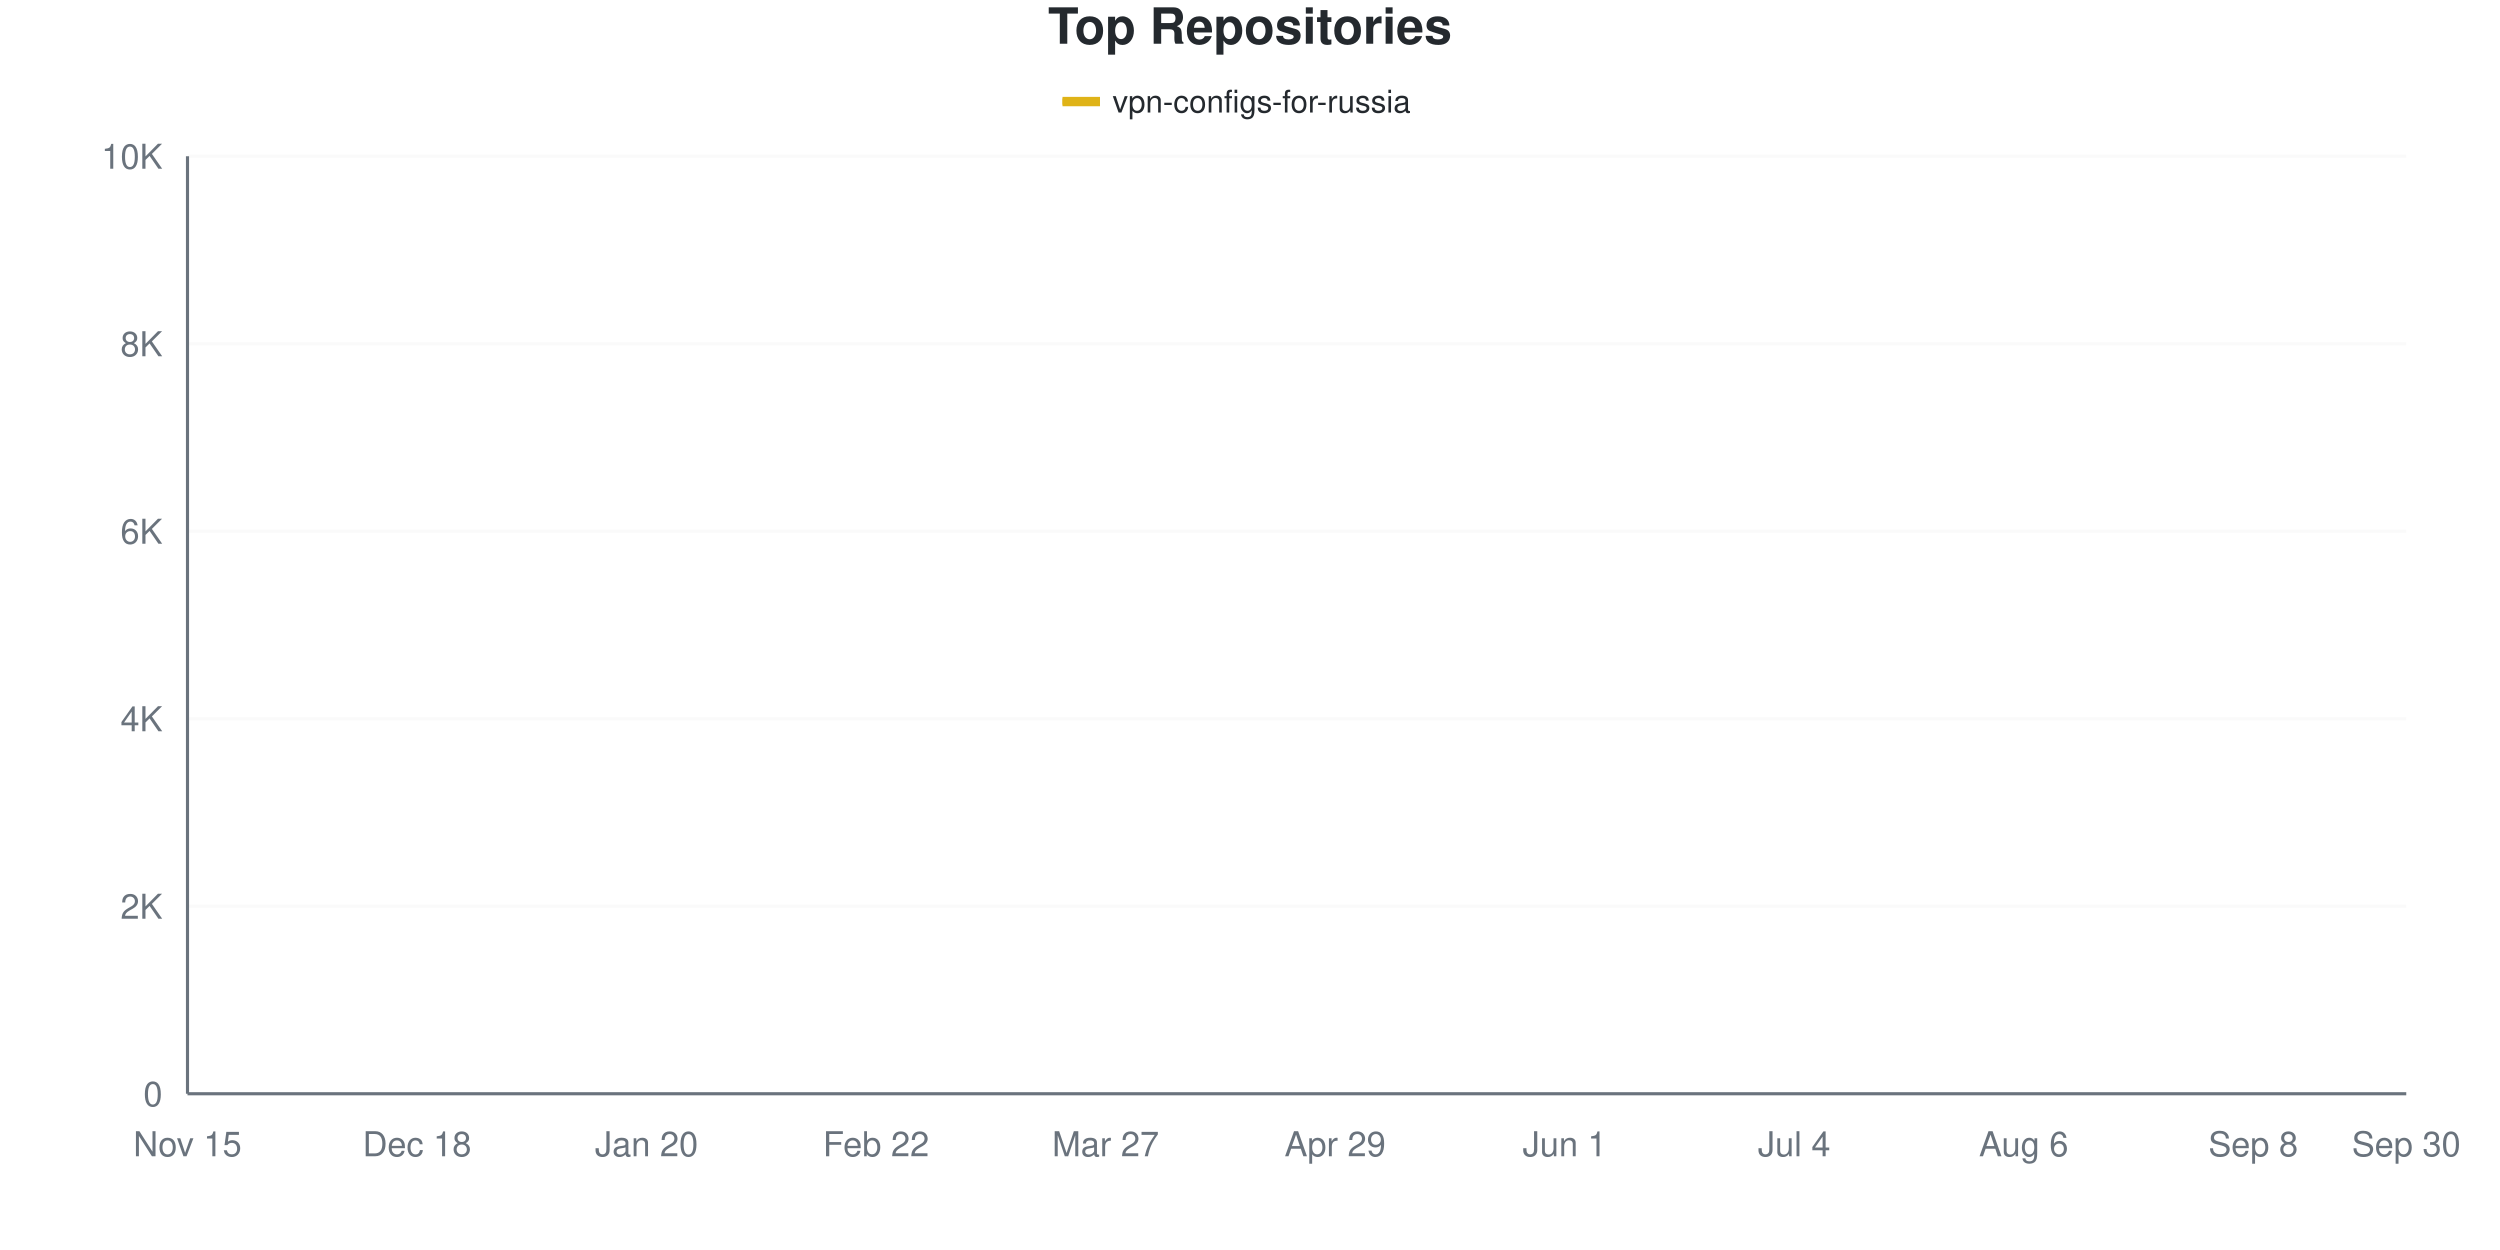
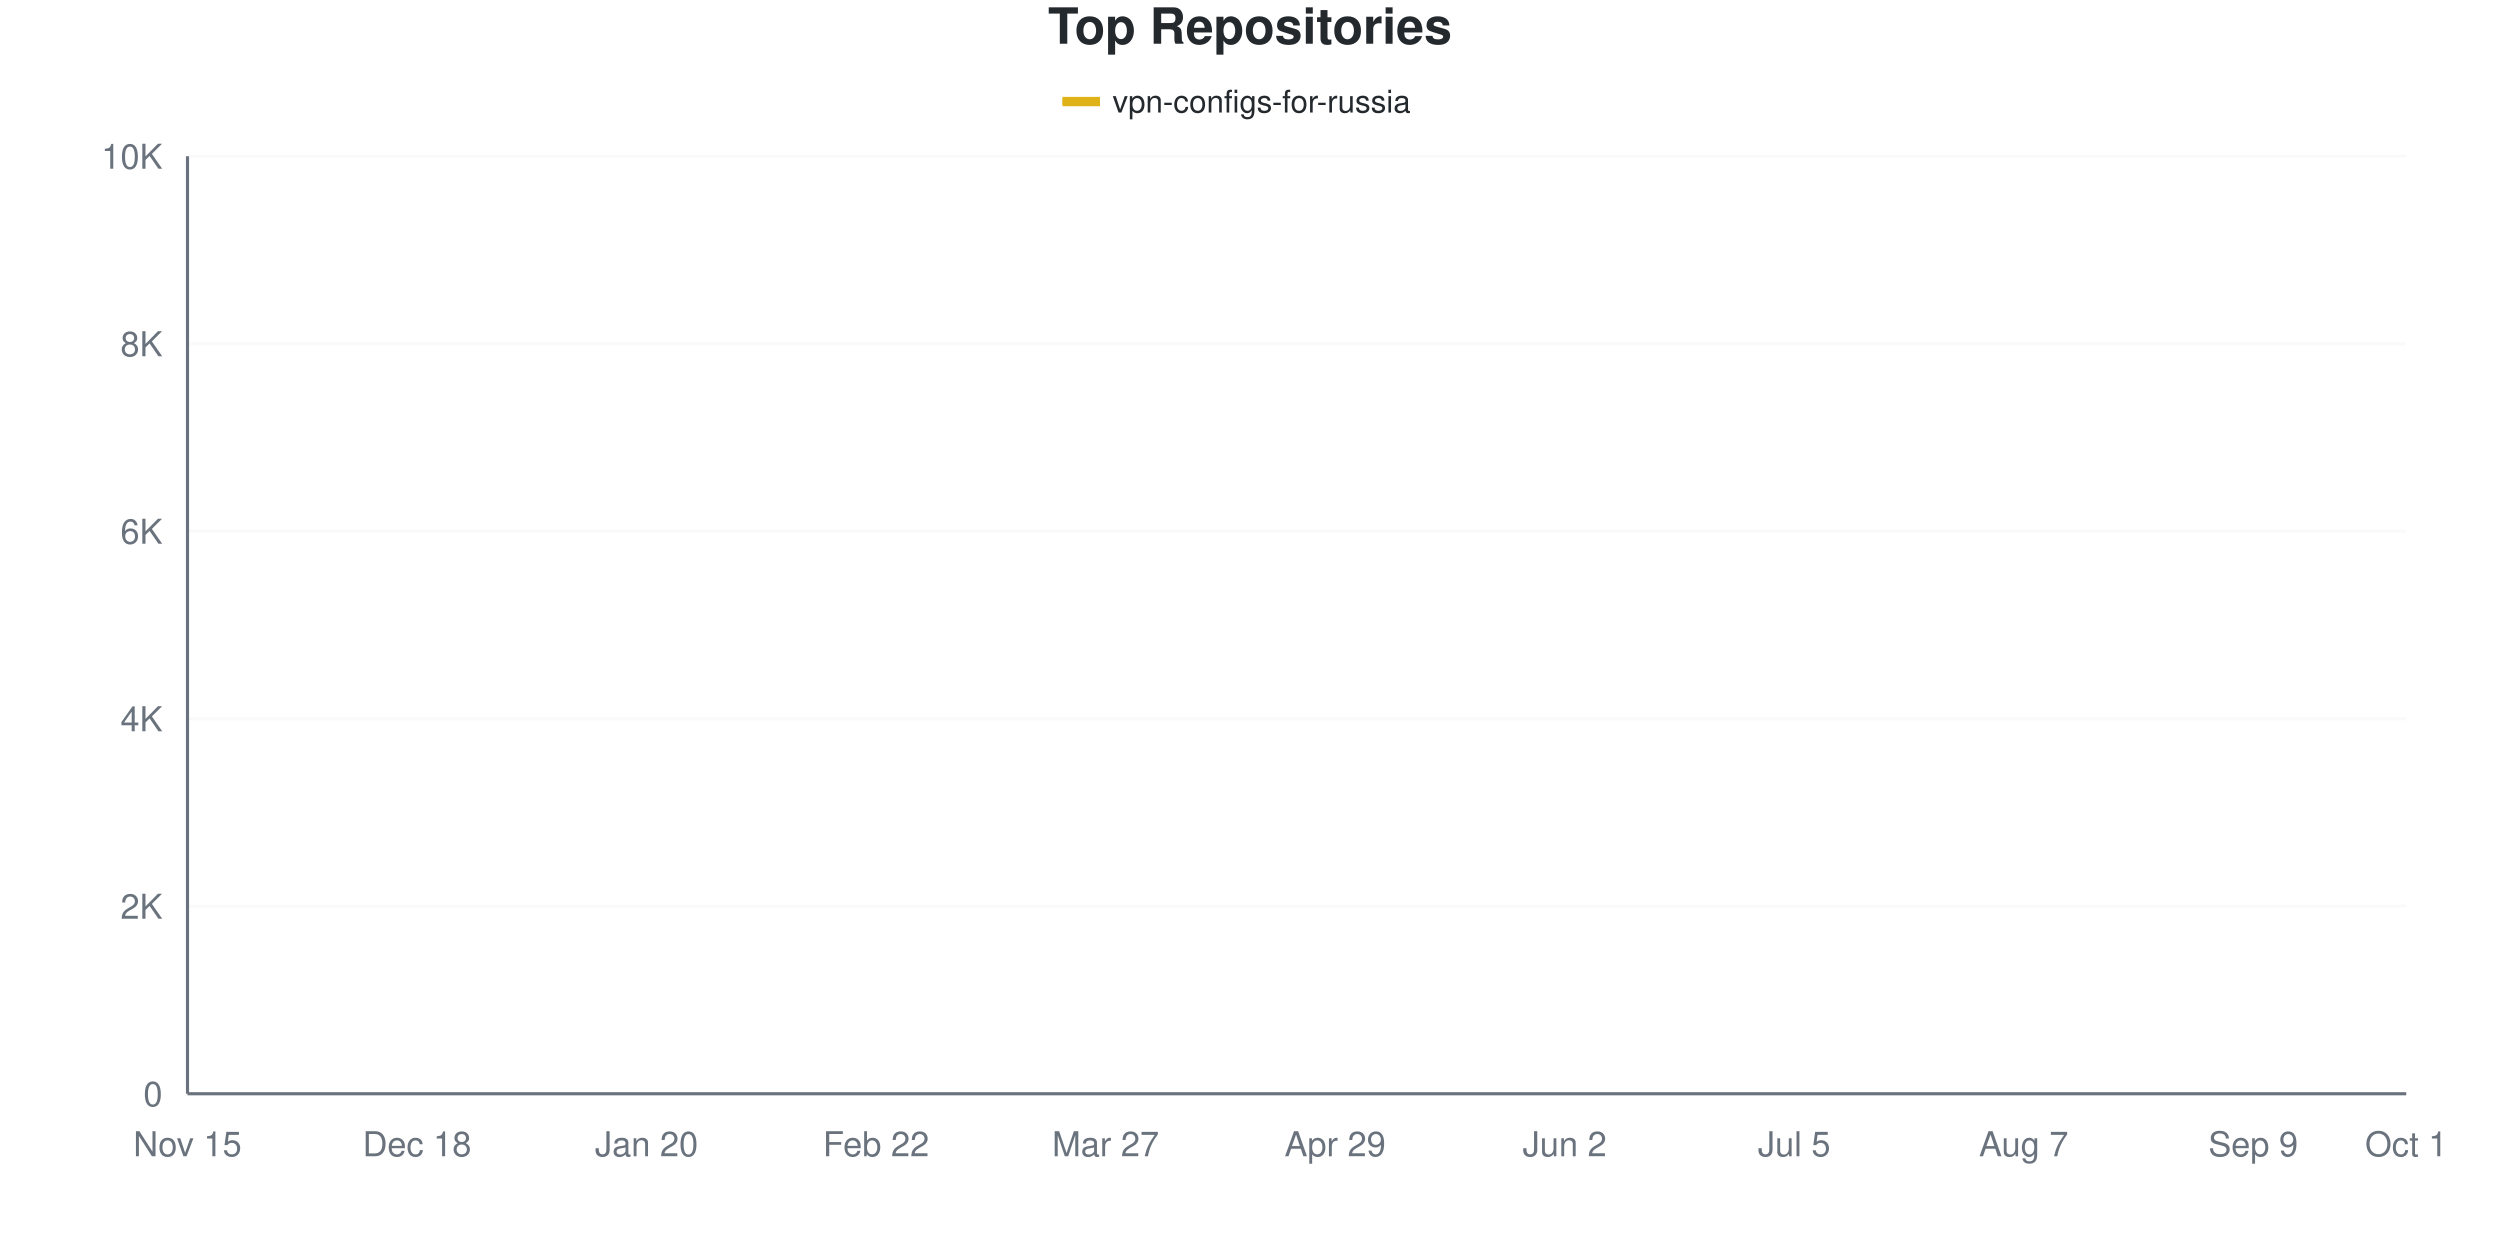
<svg xmlns="http://www.w3.org/2000/svg" viewBox="0 0 800 400" width="800" height="400">
  <style>
    @keyframes drawLine {
      to { stroke-dashoffset: 0; }
    }
    @keyframes fadeInPoint {
      from { opacity: 0; }
      to { opacity: 1; }
    }
    .data-line-0 {
-       stroke-dasharray: 1166;
-       stroke-dashoffset: 1166;
+       stroke-dasharray: 1168;
+       stroke-dashoffset: 1168;
      animation: drawLine 2s ease-out forwards;
    }
    .data-point {
      opacity: 0;
      animation: fadeInPoint 0.5s ease-out forwards;
    }
    .chart-bg { fill: #fff; }
    .chart-text { fill: #24292e; }
    .chart-muted { fill: #6a737d; }
    .chart-grid { stroke: #eee; }
    .chart-axis { stroke: #6a737d; }
    @media (prefers-color-scheme: dark) {
      .chart-bg { fill: #0d1117; }
      .chart-text { fill: #e6edf3; }
      .chart-muted { fill: #8b949e; }
      .chart-grid { stroke: #21262d; }
      .chart-axis { stroke: #8b949e; }
    }
  </style>
  <rect width="800" height="400" class="chart-bg" />
  <text x="400" y="14" text-anchor="middle" class="chart-text" font-size="16" font-weight="bold" font-family="-apple-system, BlinkMacSystemFont, 'Segoe UI', Helvetica, Arial, sans-serif">Top Repositories</text>
  <g class="legend">
    <rect x="340" y="31" width="12" height="3" fill="#dfb317" />
    <line x1="340" y1="32.5" x2="352" y2="32.5" stroke="#dfb317" stroke-width="2" />
    <text x="356" y="36" class="chart-text" font-size="10" font-family="-apple-system, BlinkMacSystemFont, 'Segoe UI', Helvetica, Arial, sans-serif">vpn-configs-for-russia</text>
  </g>
  <g class="grid">
    <line x1="60" y1="350" x2="770" y2="350" class="chart-grid" stroke-opacity="0.3" />
    <text x="52" y="354" text-anchor="end" class="chart-muted" font-size="11" font-family="-apple-system, BlinkMacSystemFont, 'Segoe UI', Helvetica, Arial, sans-serif">0</text>
    <line x1="60" y1="290" x2="770" y2="290" class="chart-grid" stroke-opacity="0.3" />
    <text x="52" y="294" text-anchor="end" class="chart-muted" font-size="11" font-family="-apple-system, BlinkMacSystemFont, 'Segoe UI', Helvetica, Arial, sans-serif">2K</text>
    <line x1="60" y1="230" x2="770" y2="230" class="chart-grid" stroke-opacity="0.3" />
    <text x="52" y="234" text-anchor="end" class="chart-muted" font-size="11" font-family="-apple-system, BlinkMacSystemFont, 'Segoe UI', Helvetica, Arial, sans-serif">4K</text>
    <line x1="60" y1="170" x2="770" y2="170" class="chart-grid" stroke-opacity="0.3" />
    <text x="52" y="174" text-anchor="end" class="chart-muted" font-size="11" font-family="-apple-system, BlinkMacSystemFont, 'Segoe UI', Helvetica, Arial, sans-serif">6K</text>
    <line x1="60" y1="110" x2="770" y2="110" class="chart-grid" stroke-opacity="0.3" />
    <text x="52" y="114" text-anchor="end" class="chart-muted" font-size="11" font-family="-apple-system, BlinkMacSystemFont, 'Segoe UI', Helvetica, Arial, sans-serif">8K</text>
    <line x1="60" y1="50" x2="770" y2="50" class="chart-grid" stroke-opacity="0.3" />
    <text x="52" y="54" text-anchor="end" class="chart-muted" font-size="11" font-family="-apple-system, BlinkMacSystemFont, 'Segoe UI', Helvetica, Arial, sans-serif">10K</text>
  </g>
  <g class="milestones">
    
  </g>
  <g class="x-axis">
    <text x="60" y="370" text-anchor="middle" class="chart-muted" font-size="11" font-family="-apple-system, BlinkMacSystemFont, 'Segoe UI', Helvetica, Arial, sans-serif">Nov 15</text>
    <text x="133.448" y="370" text-anchor="middle" class="chart-muted" font-size="11" font-family="-apple-system, BlinkMacSystemFont, 'Segoe UI', Helvetica, Arial, sans-serif">Dec 18</text>
    <text x="206.897" y="370" text-anchor="middle" class="chart-muted" font-size="11" font-family="-apple-system, BlinkMacSystemFont, 'Segoe UI', Helvetica, Arial, sans-serif">Jan 20</text>
    <text x="280.345" y="370" text-anchor="middle" class="chart-muted" font-size="11" font-family="-apple-system, BlinkMacSystemFont, 'Segoe UI', Helvetica, Arial, sans-serif">Feb 22</text>
    <text x="353.793" y="370" text-anchor="middle" class="chart-muted" font-size="11" font-family="-apple-system, BlinkMacSystemFont, 'Segoe UI', Helvetica, Arial, sans-serif">Mar 27</text>
    <text x="427.241" y="370" text-anchor="middle" class="chart-muted" font-size="11" font-family="-apple-system, BlinkMacSystemFont, 'Segoe UI', Helvetica, Arial, sans-serif">Apr 29</text>
-     <text x="500.69" y="370" text-anchor="middle" class="chart-muted" font-size="11" font-family="-apple-system, BlinkMacSystemFont, 'Segoe UI', Helvetica, Arial, sans-serif">Jun 1</text>
-     <text x="574.138" y="370" text-anchor="middle" class="chart-muted" font-size="11" font-family="-apple-system, BlinkMacSystemFont, 'Segoe UI', Helvetica, Arial, sans-serif">Jul 4</text>
-     <text x="647.586" y="370" text-anchor="middle" class="chart-muted" font-size="11" font-family="-apple-system, BlinkMacSystemFont, 'Segoe UI', Helvetica, Arial, sans-serif">Aug 6</text>
-     <text x="721.034" y="370" text-anchor="middle" class="chart-muted" font-size="11" font-family="-apple-system, BlinkMacSystemFont, 'Segoe UI', Helvetica, Arial, sans-serif">Sep 8</text>
-     <text x="770" y="370" text-anchor="middle" class="chart-muted" font-size="11" font-family="-apple-system, BlinkMacSystemFont, 'Segoe UI', Helvetica, Arial, sans-serif">Sep 30</text>
+     <text x="500.69" y="370" text-anchor="middle" class="chart-muted" font-size="11" font-family="-apple-system, BlinkMacSystemFont, 'Segoe UI', Helvetica, Arial, sans-serif">Jun 2</text>
+     <text x="574.138" y="370" text-anchor="middle" class="chart-muted" font-size="11" font-family="-apple-system, BlinkMacSystemFont, 'Segoe UI', Helvetica, Arial, sans-serif">Jul 5</text>
+     <text x="647.586" y="370" text-anchor="middle" class="chart-muted" font-size="11" font-family="-apple-system, BlinkMacSystemFont, 'Segoe UI', Helvetica, Arial, sans-serif">Aug 7</text>
+     <text x="721.034" y="370" text-anchor="middle" class="chart-muted" font-size="11" font-family="-apple-system, BlinkMacSystemFont, 'Segoe UI', Helvetica, Arial, sans-serif">Sep 9</text>
+     <text x="770" y="370" text-anchor="middle" class="chart-muted" font-size="11" font-family="-apple-system, BlinkMacSystemFont, 'Segoe UI', Helvetica, Arial, sans-serif">Oct 1</text>
  </g>
  <line x1="60" y1="50" x2="60" y2="350" class="chart-axis" stroke-width="1" />
  <line x1="60" y1="350" x2="770" y2="350" class="chart-axis" stroke-width="1" />
-   <path d="M60,349.97 C68.161,349.5 76.322,349.055 84.483,348.56 C92.644,348.065 100.805,347.925 108.966,347 C117.126,346.075 125.287,343.97 133.448,343.01 C141.609,342.05 149.77,341.93 157.931,341.24 C166.092,340.55 174.253,340.235 182.414,338.87 C190.575,337.505 198.736,334.8 206.897,333.05 C215.057,331.3 223.218,330.14 231.379,328.37 C239.54,326.6 247.701,324.72 255.862,322.43 C264.023,320.14 272.184,317.145 280.345,314.63 C288.506,312.115 296.667,310.88 304.828,307.34 C312.989,303.8 321.149,299.805 329.31,293.39 C337.471,286.975 345.632,276.12 353.793,268.85 C361.954,261.58 370.115,255.205 378.276,249.77 C386.437,244.335 394.598,240.255 402.759,236.24 C410.92,232.225 419.08,229.385 427.241,225.68 C435.402,221.975 443.563,219.91 451.724,214.01 C459.885,208.11 468.046,197.395 476.207,190.28 C484.368,183.165 492.529,176.63 500.69,171.32 C508.851,166.01 517.011,163.525 525.172,158.42 C533.333,153.315 541.494,144.93 549.655,140.69 C557.816,136.45 565.977,135.305 574.138,132.98 C582.299,130.655 590.46,128.72 598.621,126.74 C606.782,124.76 614.943,123.01 623.103,121.1 C631.264,119.19 639.425,117.425 647.586,115.28 C655.747,113.135 663.908,110.29 672.069,108.23 C680.23,106.17 688.391,104.935 696.552,102.92 C704.713,100.905 712.874,98.7 721.034,96.14 C729.195,93.58 737.356,90.17 745.517,87.56 C753.678,84.95 761.839,82.84 770,80.48" fill="none" stroke="#dfb317" stroke-width="2.5" class="data-line-0" />
+   <path d="M60,349.97 C68.161,349.5 76.322,349.055 84.483,348.56 C92.644,348.065 100.805,347.925 108.966,347 C117.126,346.075 125.287,343.98 133.448,343.01 C141.609,342.04 149.77,341.87 157.931,341.18 C166.092,340.49 174.253,340.26 182.414,338.87 C190.575,337.48 198.736,334.605 206.897,332.84 C215.057,331.075 223.218,330.085 231.379,328.28 C239.54,326.475 247.701,324.31 255.862,322.01 C264.023,319.71 272.184,316.985 280.345,314.48 C288.506,311.975 296.667,310.71 304.828,306.98 C312.989,303.25 321.149,298.63 329.31,292.1 C337.471,285.57 345.632,274.96 353.793,267.8 C361.954,260.64 370.115,254.46 378.276,249.14 C386.437,243.82 394.598,239.92 402.759,235.88 C410.92,231.84 419.08,228.615 427.241,224.9 C435.402,221.185 443.563,220.455 451.724,213.59 C459.885,206.725 468.046,190.875 476.207,183.71 C484.368,176.545 492.529,175.965 500.69,170.6 C508.851,165.235 517.011,156.6 525.172,151.52 C533.333,146.44 541.494,143.275 549.655,140.12 C557.816,136.965 565.977,134.885 574.138,132.59 C582.299,130.295 590.46,128.305 598.621,126.35 C606.782,124.395 614.943,122.815 623.103,120.86 C631.264,118.905 639.425,116.825 647.586,114.62 C655.747,112.415 663.908,109.63 672.069,107.63 C680.23,105.63 688.391,104.625 696.552,102.62 C704.713,100.615 712.874,98.195 721.034,95.6 C729.195,93.005 737.356,89.64 745.517,87.05 C753.678,84.46 761.839,82.39 770,80.06" fill="none" stroke="#dfb317" stroke-width="2.5" class="data-line-0" />
  <g class="points">
    <circle cx="60" cy="349.97" r="4" fill="#dfb317" class="data-point" style="animation-delay: 1.50s" />
    <circle cx="84.483" cy="348.56" r="4" fill="#dfb317" class="data-point" style="animation-delay: 1.55s" />
    <circle cx="108.966" cy="347" r="4" fill="#dfb317" class="data-point" style="animation-delay: 1.60s" />
    <circle cx="133.448" cy="343.01" r="4" fill="#dfb317" class="data-point" style="animation-delay: 1.65s" />
-     <circle cx="157.931" cy="341.24" r="4" fill="#dfb317" class="data-point" style="animation-delay: 1.70s" />
+     <circle cx="157.931" cy="341.18" r="4" fill="#dfb317" class="data-point" style="animation-delay: 1.70s" />
    <circle cx="182.414" cy="338.87" r="4" fill="#dfb317" class="data-point" style="animation-delay: 1.75s" />
-     <circle cx="206.897" cy="333.05" r="4" fill="#dfb317" class="data-point" style="animation-delay: 1.80s" />
-     <circle cx="231.379" cy="328.37" r="4" fill="#dfb317" class="data-point" style="animation-delay: 1.85s" />
-     <circle cx="255.862" cy="322.43" r="4" fill="#dfb317" class="data-point" style="animation-delay: 1.90s" />
-     <circle cx="280.345" cy="314.63" r="4" fill="#dfb317" class="data-point" style="animation-delay: 1.95s" />
-     <circle cx="304.828" cy="307.34" r="4" fill="#dfb317" class="data-point" style="animation-delay: 2.00s" />
-     <circle cx="329.31" cy="293.39" r="4" fill="#dfb317" class="data-point" style="animation-delay: 2.05s" />
-     <circle cx="353.793" cy="268.85" r="4" fill="#dfb317" class="data-point" style="animation-delay: 2.10s" />
-     <circle cx="378.276" cy="249.77" r="4" fill="#dfb317" class="data-point" style="animation-delay: 2.15s" />
-     <circle cx="402.759" cy="236.24" r="4" fill="#dfb317" class="data-point" style="animation-delay: 2.20s" />
-     <circle cx="427.241" cy="225.68" r="4" fill="#dfb317" class="data-point" style="animation-delay: 2.25s" />
-     <circle cx="451.724" cy="214.01" r="4" fill="#dfb317" class="data-point" style="animation-delay: 2.30s" />
-     <circle cx="476.207" cy="190.28" r="4" fill="#dfb317" class="data-point" style="animation-delay: 2.35s" />
-     <circle cx="500.69" cy="171.32" r="4" fill="#dfb317" class="data-point" style="animation-delay: 2.40s" />
-     <circle cx="525.172" cy="158.42" r="4" fill="#dfb317" class="data-point" style="animation-delay: 2.45s" />
-     <circle cx="549.655" cy="140.69" r="4" fill="#dfb317" class="data-point" style="animation-delay: 2.50s" />
-     <circle cx="574.138" cy="132.98" r="4" fill="#dfb317" class="data-point" style="animation-delay: 2.55s" />
-     <circle cx="598.621" cy="126.74" r="4" fill="#dfb317" class="data-point" style="animation-delay: 2.60s" />
-     <circle cx="623.103" cy="121.1" r="4" fill="#dfb317" class="data-point" style="animation-delay: 2.65s" />
-     <circle cx="647.586" cy="115.28" r="4" fill="#dfb317" class="data-point" style="animation-delay: 2.70s" />
-     <circle cx="672.069" cy="108.23" r="4" fill="#dfb317" class="data-point" style="animation-delay: 2.75s" />
-     <circle cx="696.552" cy="102.92" r="4" fill="#dfb317" class="data-point" style="animation-delay: 2.80s" />
-     <circle cx="721.034" cy="96.14" r="4" fill="#dfb317" class="data-point" style="animation-delay: 2.85s" />
-     <circle cx="745.517" cy="87.56" r="4" fill="#dfb317" class="data-point" style="animation-delay: 2.90s" />
-     <circle cx="770" cy="80.48" r="4" fill="#dfb317" class="data-point" style="animation-delay: 2.95s" />
+     <circle cx="206.897" cy="332.84" r="4" fill="#dfb317" class="data-point" style="animation-delay: 1.80s" />
+     <circle cx="231.379" cy="328.28" r="4" fill="#dfb317" class="data-point" style="animation-delay: 1.85s" />
+     <circle cx="255.862" cy="322.01" r="4" fill="#dfb317" class="data-point" style="animation-delay: 1.90s" />
+     <circle cx="280.345" cy="314.48" r="4" fill="#dfb317" class="data-point" style="animation-delay: 1.95s" />
+     <circle cx="304.828" cy="306.98" r="4" fill="#dfb317" class="data-point" style="animation-delay: 2.00s" />
+     <circle cx="329.31" cy="292.1" r="4" fill="#dfb317" class="data-point" style="animation-delay: 2.05s" />
+     <circle cx="353.793" cy="267.8" r="4" fill="#dfb317" class="data-point" style="animation-delay: 2.10s" />
+     <circle cx="378.276" cy="249.14" r="4" fill="#dfb317" class="data-point" style="animation-delay: 2.15s" />
+     <circle cx="402.759" cy="235.88" r="4" fill="#dfb317" class="data-point" style="animation-delay: 2.20s" />
+     <circle cx="427.241" cy="224.9" r="4" fill="#dfb317" class="data-point" style="animation-delay: 2.25s" />
+     <circle cx="451.724" cy="213.59" r="4" fill="#dfb317" class="data-point" style="animation-delay: 2.30s" />
+     <circle cx="476.207" cy="183.71" r="4" fill="#dfb317" class="data-point" style="animation-delay: 2.35s" />
+     <circle cx="500.69" cy="170.6" r="4" fill="#dfb317" class="data-point" style="animation-delay: 2.40s" />
+     <circle cx="525.172" cy="151.52" r="4" fill="#dfb317" class="data-point" style="animation-delay: 2.45s" />
+     <circle cx="549.655" cy="140.12" r="4" fill="#dfb317" class="data-point" style="animation-delay: 2.50s" />
+     <circle cx="574.138" cy="132.59" r="4" fill="#dfb317" class="data-point" style="animation-delay: 2.55s" />
+     <circle cx="598.621" cy="126.35" r="4" fill="#dfb317" class="data-point" style="animation-delay: 2.60s" />
+     <circle cx="623.103" cy="120.86" r="4" fill="#dfb317" class="data-point" style="animation-delay: 2.65s" />
+     <circle cx="647.586" cy="114.62" r="4" fill="#dfb317" class="data-point" style="animation-delay: 2.70s" />
+     <circle cx="672.069" cy="107.63" r="4" fill="#dfb317" class="data-point" style="animation-delay: 2.75s" />
+     <circle cx="696.552" cy="102.62" r="4" fill="#dfb317" class="data-point" style="animation-delay: 2.80s" />
+     <circle cx="721.034" cy="95.6" r="4" fill="#dfb317" class="data-point" style="animation-delay: 2.85s" />
+     <circle cx="745.517" cy="87.05" r="4" fill="#dfb317" class="data-point" style="animation-delay: 2.90s" />
+     <circle cx="770" cy="80.06" r="4" fill="#dfb317" class="data-point" style="animation-delay: 2.95s" />
  </g>
</svg>
